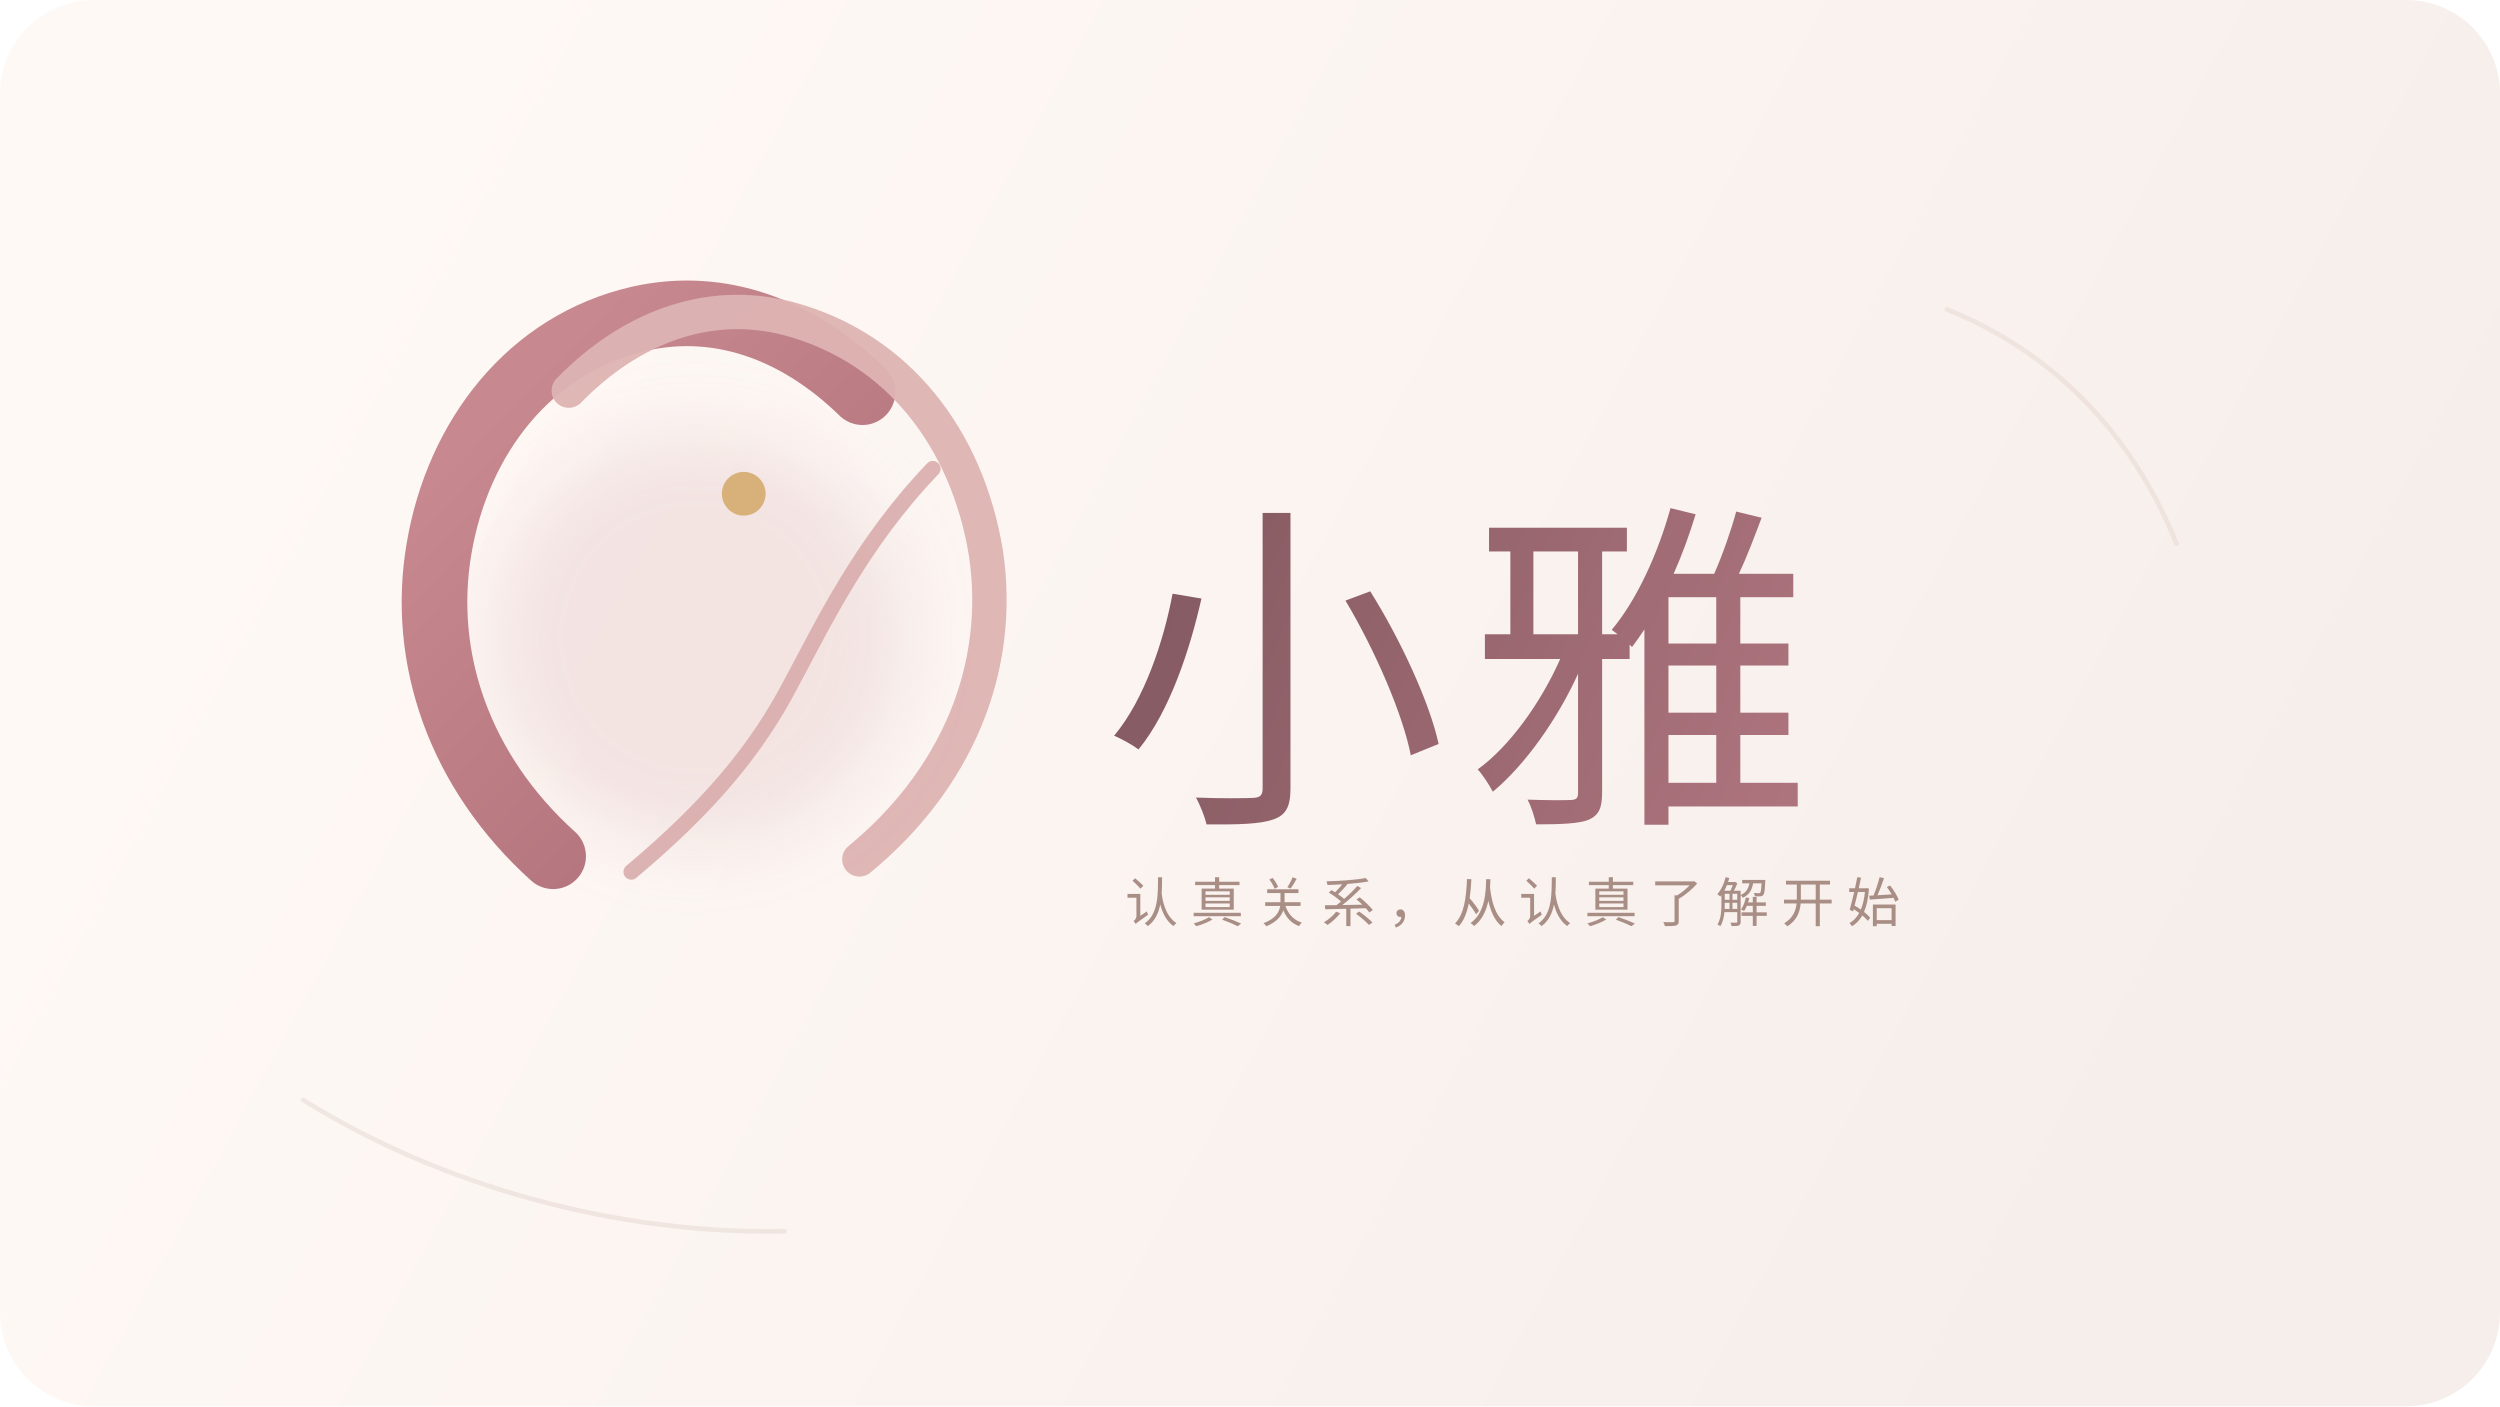
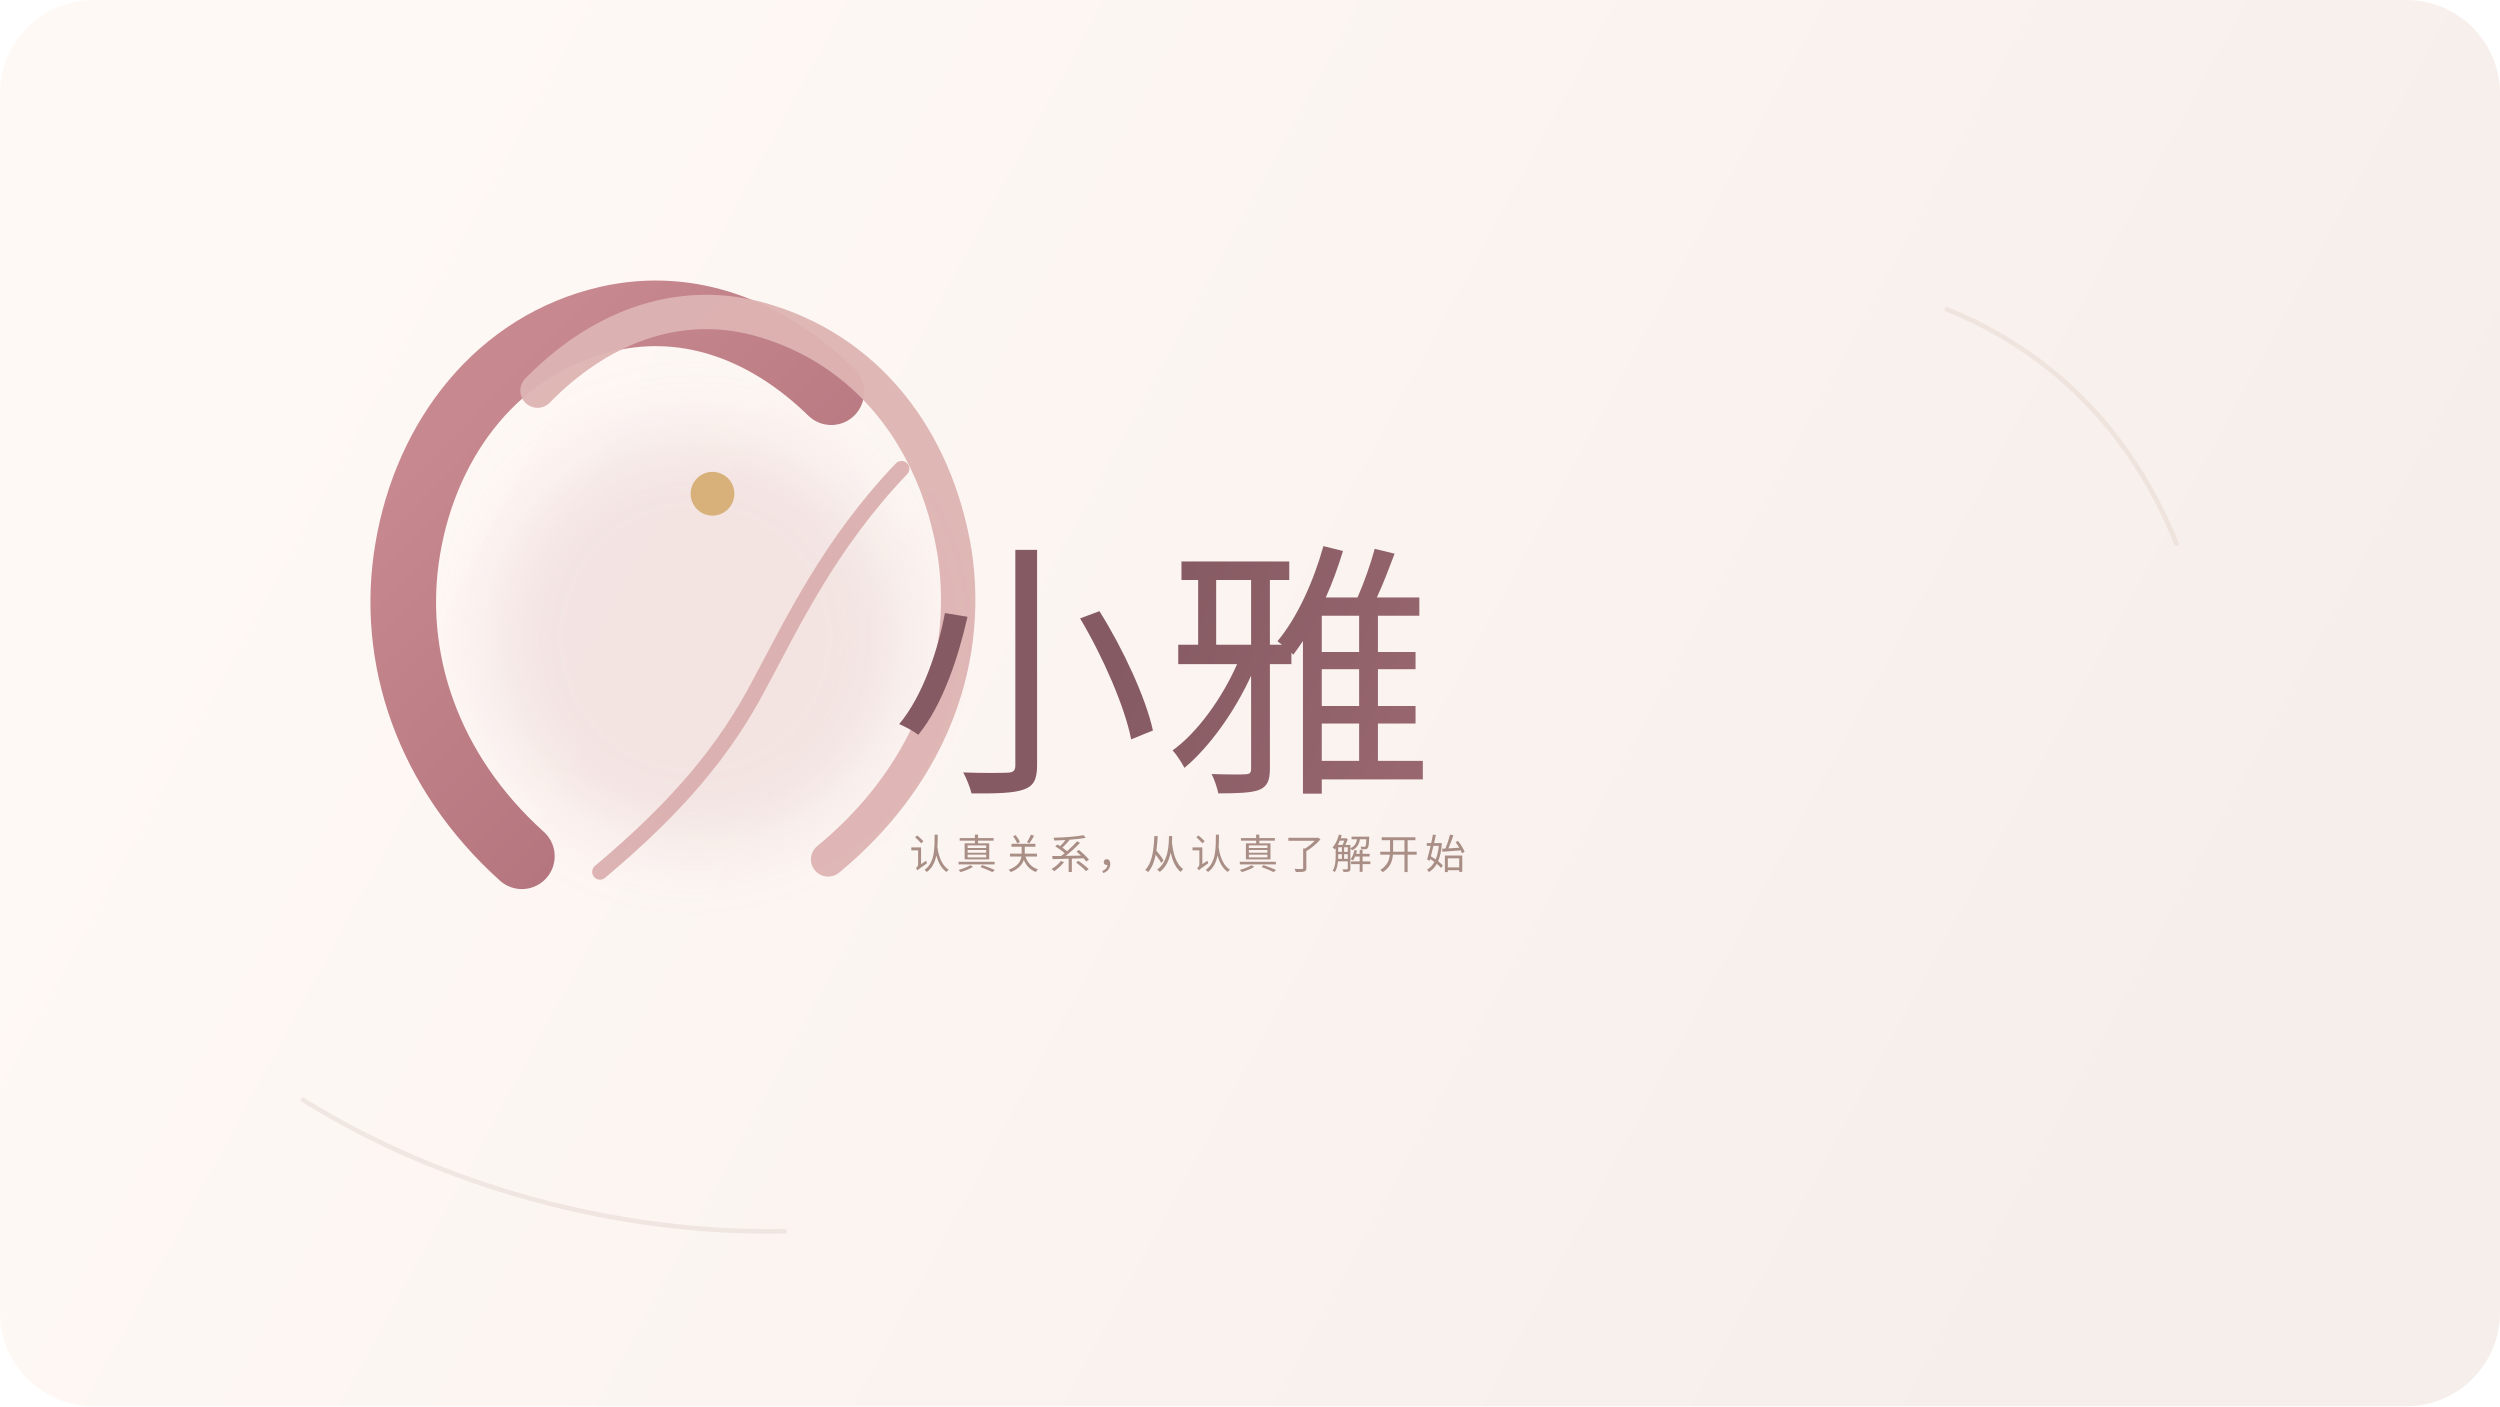
<svg xmlns="http://www.w3.org/2000/svg" width="1600" height="900" viewBox="0 0 1600 900" fill="none">
  <defs>
    <linearGradient id="bg" x1="220" y1="140" x2="1360" y2="760" gradientUnits="userSpaceOnUse">
      <stop stop-color="#FFF9F6" />
      <stop offset="1" stop-color="#F6EEEA" />
    </linearGradient>
    <linearGradient id="rose" x1="312" y1="268" x2="598" y2="548" gradientUnits="userSpaceOnUse">
      <stop stop-color="#C8888F" />
      <stop offset="1" stop-color="#A96B75" />
    </linearGradient>
    <linearGradient id="taupe" x1="740" y1="360" x2="1230" y2="570" gradientUnits="userSpaceOnUse">
      <stop stop-color="#855A62" />
      <stop offset="1" stop-color="#B77A84" />
    </linearGradient>
    <filter id="glow" x="228" y="208" width="434" height="400" filterUnits="userSpaceOnUse" color-interpolation-filters="sRGB">
      <feFlood flood-opacity="0" result="BackgroundImageFix" />
      <feBlend mode="normal" in="SourceGraphic" in2="BackgroundImageFix" result="shape" />
      <feGaussianBlur stdDeviation="22" result="effect1_foregroundBlur_1_1" />
    </filter>
  </defs>
  <rect width="1600" height="900" rx="60" fill="url(#bg)" />
  <g opacity="0.55">
    <path d="M1246 198C1313 225 1364 276 1393 348" stroke="#E8D8D1" stroke-width="3" stroke-linecap="round" />
    <path d="M194 704C284 760 396 790 502 788" stroke="#E6D9D3" stroke-width="3" stroke-linecap="round" />
  </g>
  <g filter="url(#glow)" opacity="0.18">
    <circle cx="445" cy="408" r="132" fill="#C79097" />
  </g>
-   <g>
+   <g transform="translate(-20 0)">
    <path d="M354 548C294 494 269 421 281 351C293 280 339 220 409 204C462 192 512 212 552 251" stroke="url(#rose)" stroke-width="42" stroke-linecap="round" stroke-linejoin="round" />
    <path d="M550 550C612 499 642 428 631 354C619 281 575 223 505 204C452 190 402 211 364 250" stroke="#DDB3B2" stroke-width="22" stroke-linecap="round" stroke-linejoin="round" opacity="0.95" />
    <path d="M404 558C454 516 484 480 506 438C527 399 551 348 597 300" stroke="#D7A8A8" stroke-width="10" stroke-linecap="round" opacity="0.85" />
    <circle cx="476" cy="316" r="14" fill="#D8B17A" />
  </g>
  <g>
-     <text x="706" y="510" fill="url(#taupe)" font-family="'Hiragino Sans GB', 'Hiragino Sans', 'PingFang SC', 'Songti SC', sans-serif" font-size="220" font-weight="300" letter-spacing="14">小雅</text>
-     <text x="720" y="590" fill="#A98E86" font-family="'Hiragino Sans GB', 'Hiragino Sans', 'PingFang SC', sans-serif" font-size="34" font-weight="400" letter-spacing="8">认真关系，从认真了解开始</text>
+     <text x="570" y="494" fill="url(#taupe)" font-family="'Hiragino Sans GB', 'Hiragino Sans', 'PingFang SC', 'Songti SC', sans-serif" font-size="172" font-weight="300" letter-spacing="4">小雅</text>
+     <text x="582" y="556" fill="#A98E86" font-family="'Hiragino Sans GB', 'Hiragino Sans', 'PingFang SC', sans-serif" font-size="26" font-weight="400" letter-spacing="4">认真关系，从认真了解开始</text>
  </g>
</svg>
